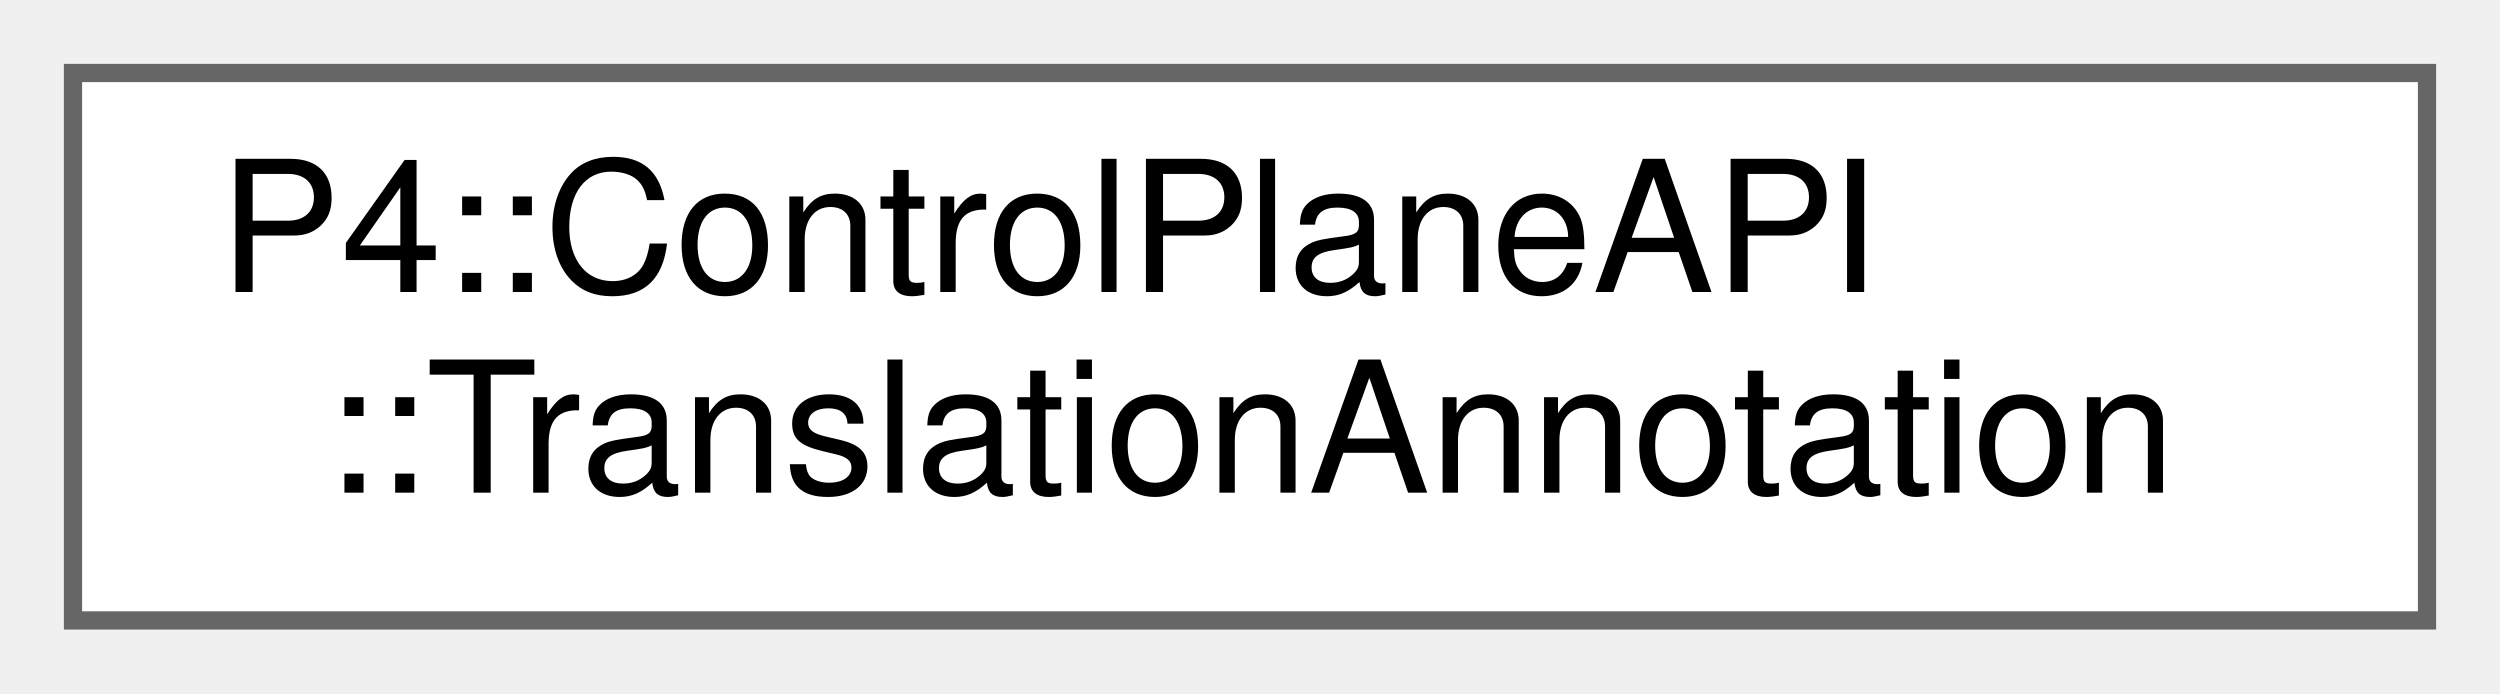
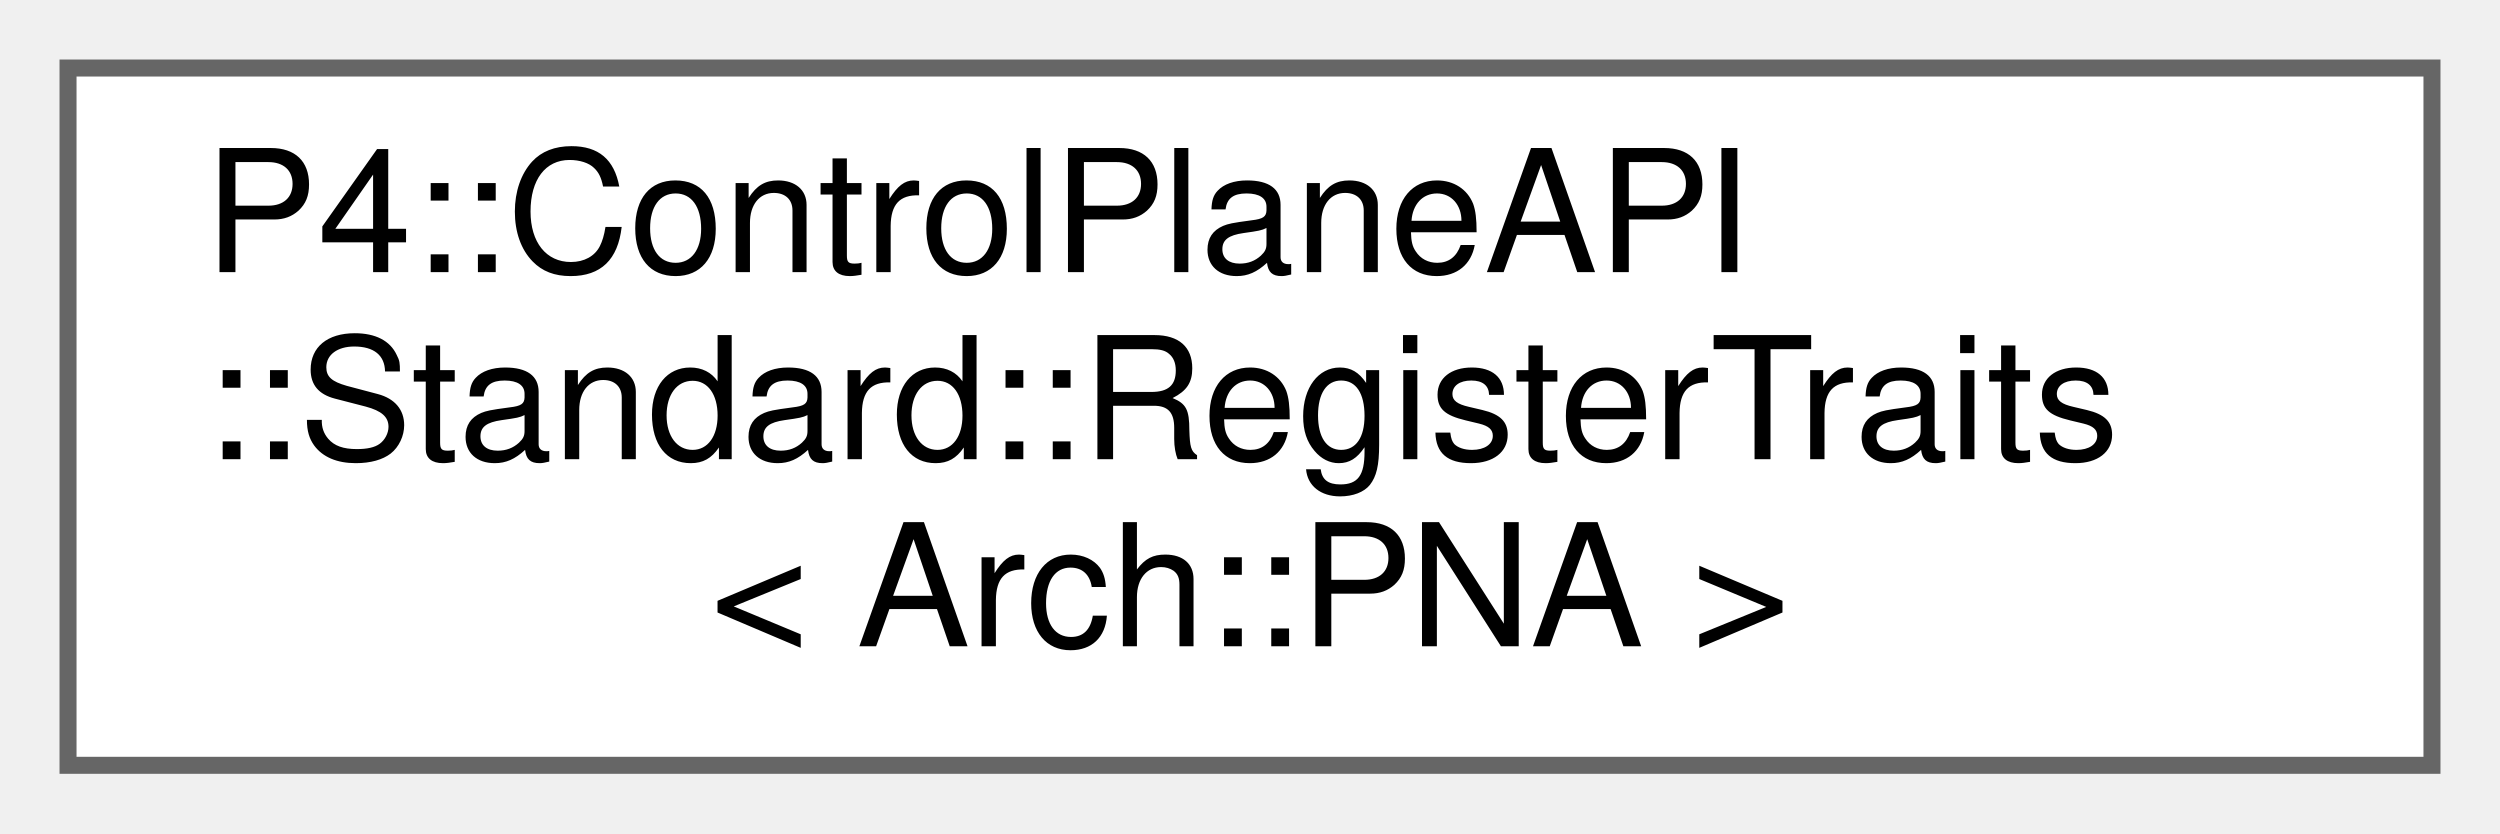
- <svg xmlns="http://www.w3.org/2000/svg" xmlns:xlink="http://www.w3.org/1999/xlink" width="137pt" height="38pt" viewBox="0.00 0.00 137.00 38.00">
-   <g id="graph0" class="graph" transform="scale(1 1) rotate(0) translate(4 34)">
+ <svg xmlns="http://www.w3.org/2000/svg" xmlns:xlink="http://www.w3.org/1999/xlink" width="147pt" height="49pt" viewBox="0.00 0.00 147.00 49.00">
+   <g id="graph0" class="graph" transform="scale(1 1) rotate(0) translate(4 45)">
    <g id="Node000000" class="node">
      <g id="a_Node000000">
-         <a xlink:href="namespace_p4_1_1_control_plane_a_p_i.html#struct_p4_1_1_control_plane_a_p_i_1_1_translation_annotation" target="_top" xlink:title="Payload of @p4runtime_translation annotation.">
-           <polygon fill="white" stroke="#666666" points="129,-30 0,-30 0,0 129,0 129,-30" />
-           <text text-anchor="start" x="8" y="-18" font-family="Helvetica,sans-Serif" font-size="10.00">P4::ControlPlaneAPI</text>
-           <text text-anchor="middle" x="64.5" y="-7" font-family="Helvetica,sans-Serif" font-size="10.00">::TranslationAnnotation</text>
+         <a xlink:href="struct_p4_1_1_control_plane_a_p_i_1_1_standard_1_1_register_traits_3_01_arch_1_1_p_n_a_01_4.html" target="_top" xlink:title=" ">
+           <polygon fill="white" stroke="#666666" points="139,-41 0,-41 0,0 139,0 139,-41" />
+           <text text-anchor="start" x="8" y="-29" font-family="Helvetica,sans-Serif" font-size="10.00">P4::ControlPlaneAPI</text>
+           <text text-anchor="start" x="8" y="-18" font-family="Helvetica,sans-Serif" font-size="10.00">::Standard::RegisterTraits</text>
+           <text text-anchor="middle" x="69.5" y="-7" font-family="Helvetica,sans-Serif" font-size="10.00">&lt; Arch::PNA &gt;</text>
        </a>
      </g>
    </g>
  </g>
</svg>
